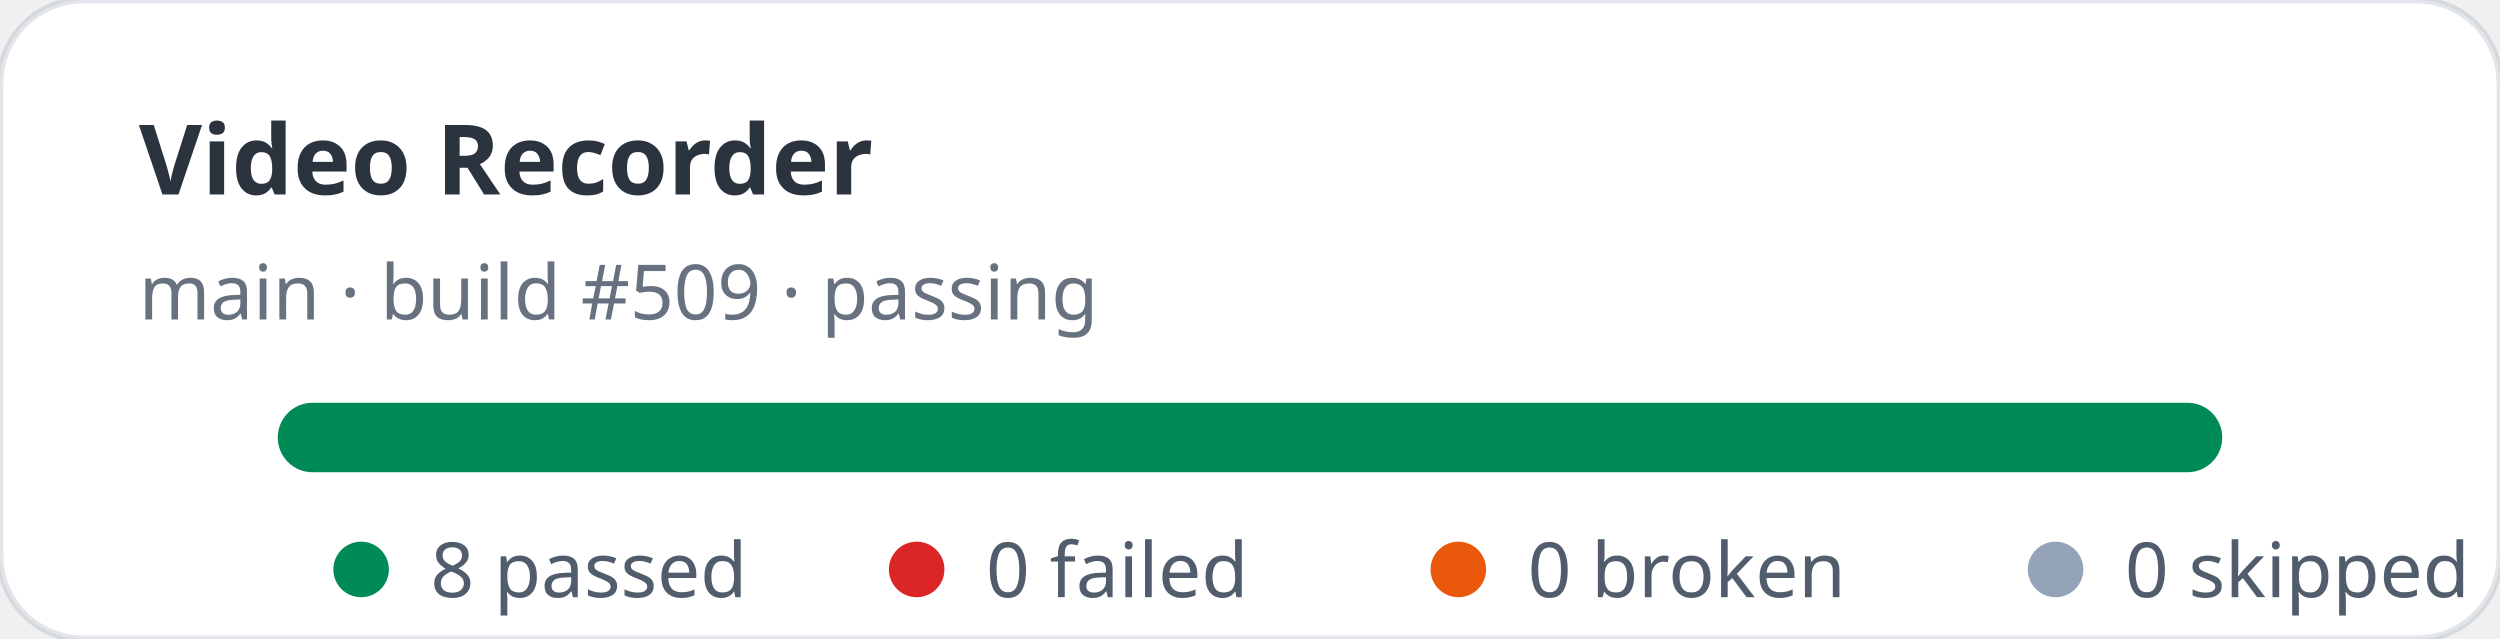
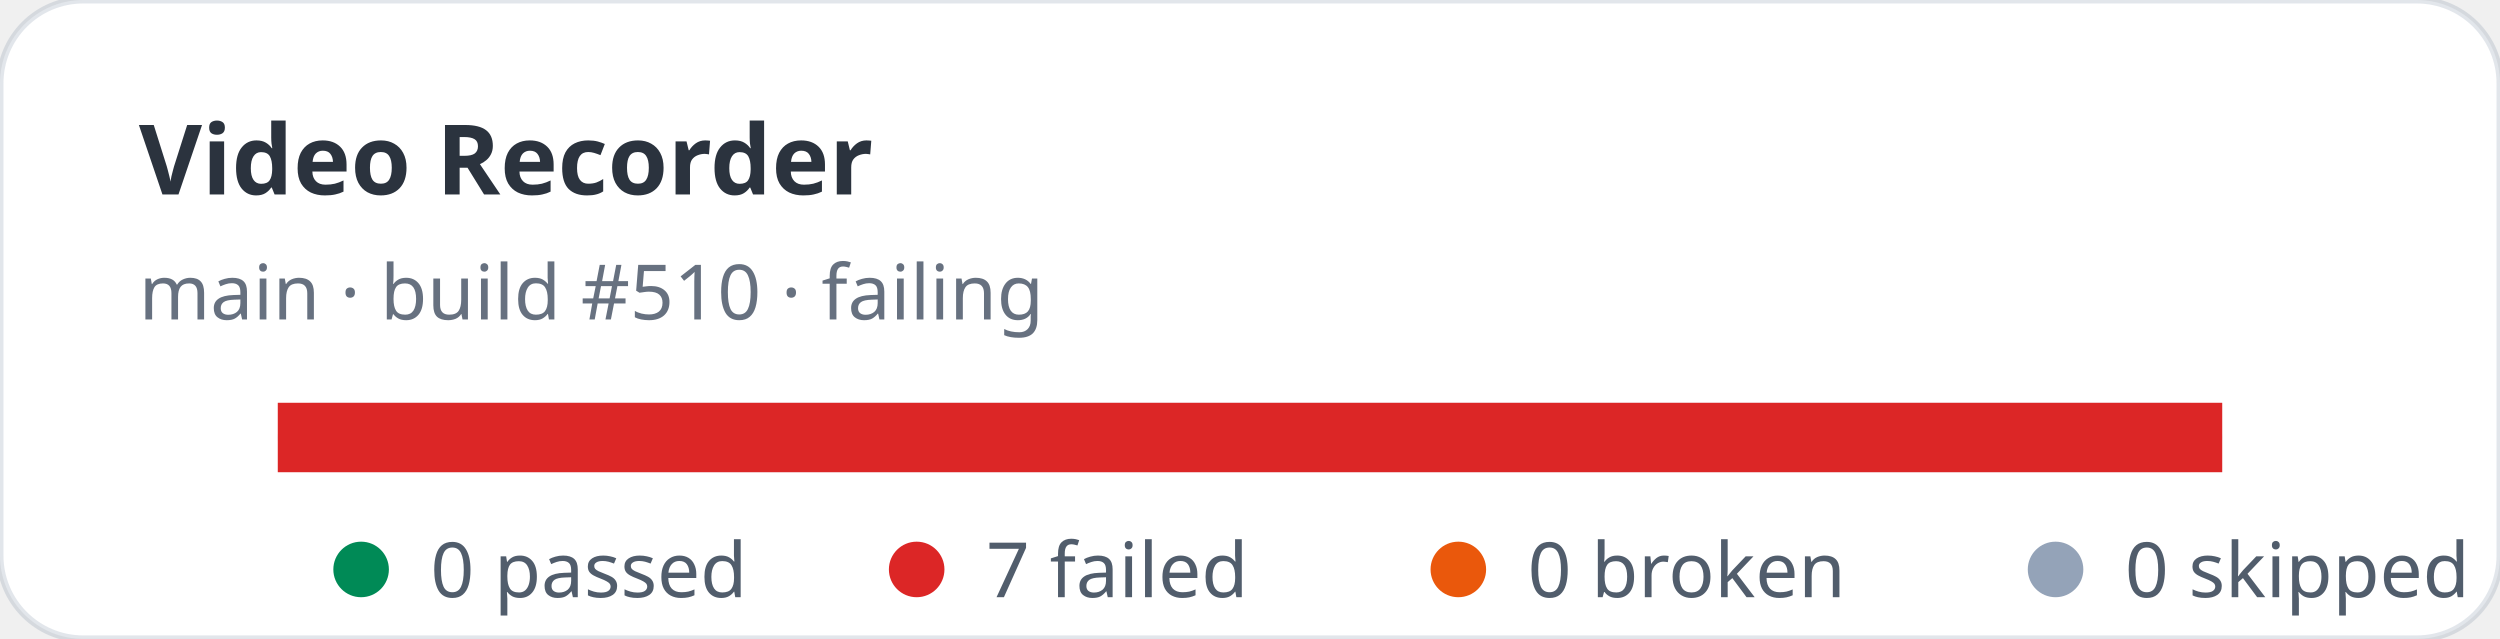
- <svg xmlns="http://www.w3.org/2000/svg" width="360" height="92" viewBox="0 0 360 92" role="img" aria-label="Video Recorder stats: 8 passed, 0 failed">
+ <svg xmlns="http://www.w3.org/2000/svg" width="360" height="92" viewBox="0 0 360 92" role="img" aria-label="Video Recorder stats: 0 passed, 7 failed">
  <rect width="360" height="92" rx="12" fill="#ffffff" stroke="rgba(11,48,86,0.12)" />
  <text x="20" y="28" fill="rgba(1,10,24,0.83)" font-family="ui-sans-serif,system-ui,sans-serif" font-size="14" font-weight="700">Video Recorder</text>
-   <text x="20" y="46" fill="rgba(2,19,44,0.6)" font-family="ui-sans-serif,system-ui,sans-serif" font-size="11">main · build #509 · passing</text>
+   <text x="20" y="46" fill="rgba(2,19,44,0.6)" font-family="ui-sans-serif,system-ui,sans-serif" font-size="11">main · build #510 · failing</text>
  <rect x="40" y="58" width="280" height="10" rx="5" fill="#e2e8f0" />
-   <rect x="40" y="58" width="280" height="10" rx="5" fill="#008a56" />
+   <rect x="40" y="58" width="280" height="10" fill="#dc2626" />
  <g font-family="ui-sans-serif,system-ui,sans-serif" font-size="11" fill="rgba(1,18,40,0.68)">
    <circle cx="52" cy="82" r="4" fill="#008a56" />
-     <text x="62" y="86">8 passed</text>
+     <text x="62" y="86">0 passed</text>
    <circle cx="132" cy="82" r="4" fill="#dc2626" />
-     <text x="142" y="86">0 failed</text>
+     <text x="142" y="86">7 failed</text>
    <circle cx="210" cy="82" r="4" fill="#ea580c" />
    <text x="220" y="86">0 broken</text>
    <circle cx="296" cy="82" r="4" fill="#94a3b8" />
    <text x="306" y="86">0 skipped</text>
  </g>
</svg>
